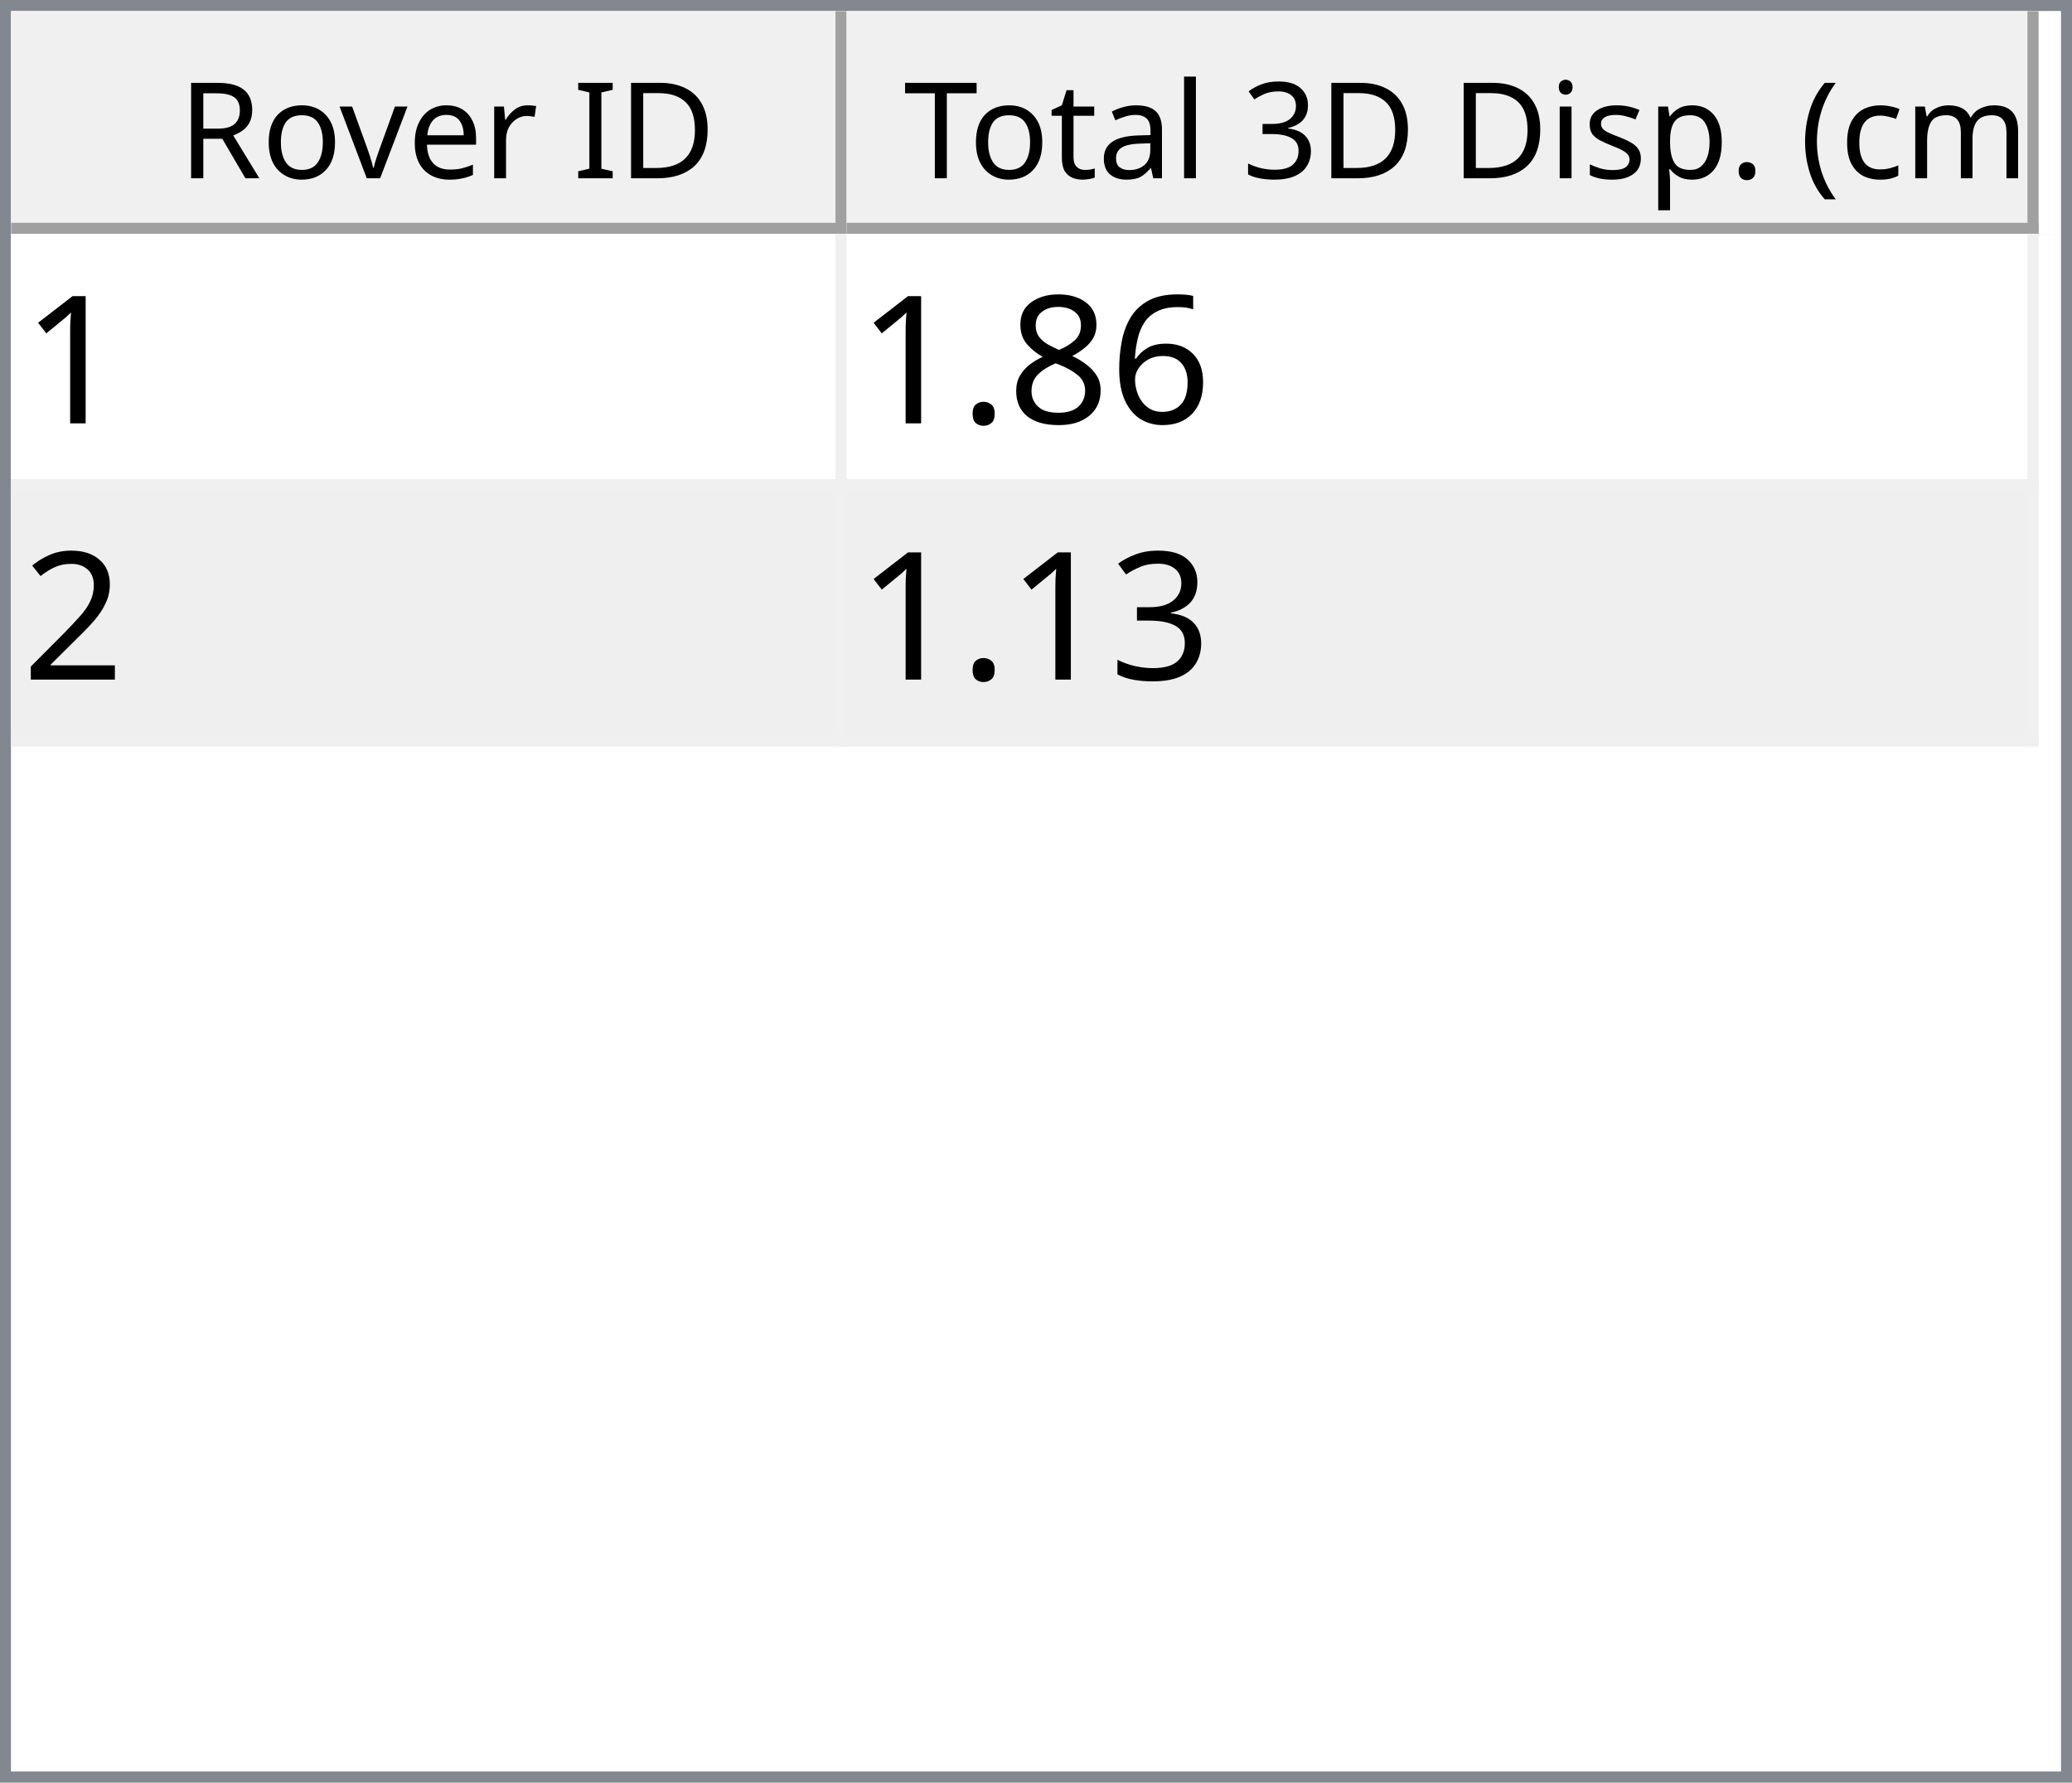
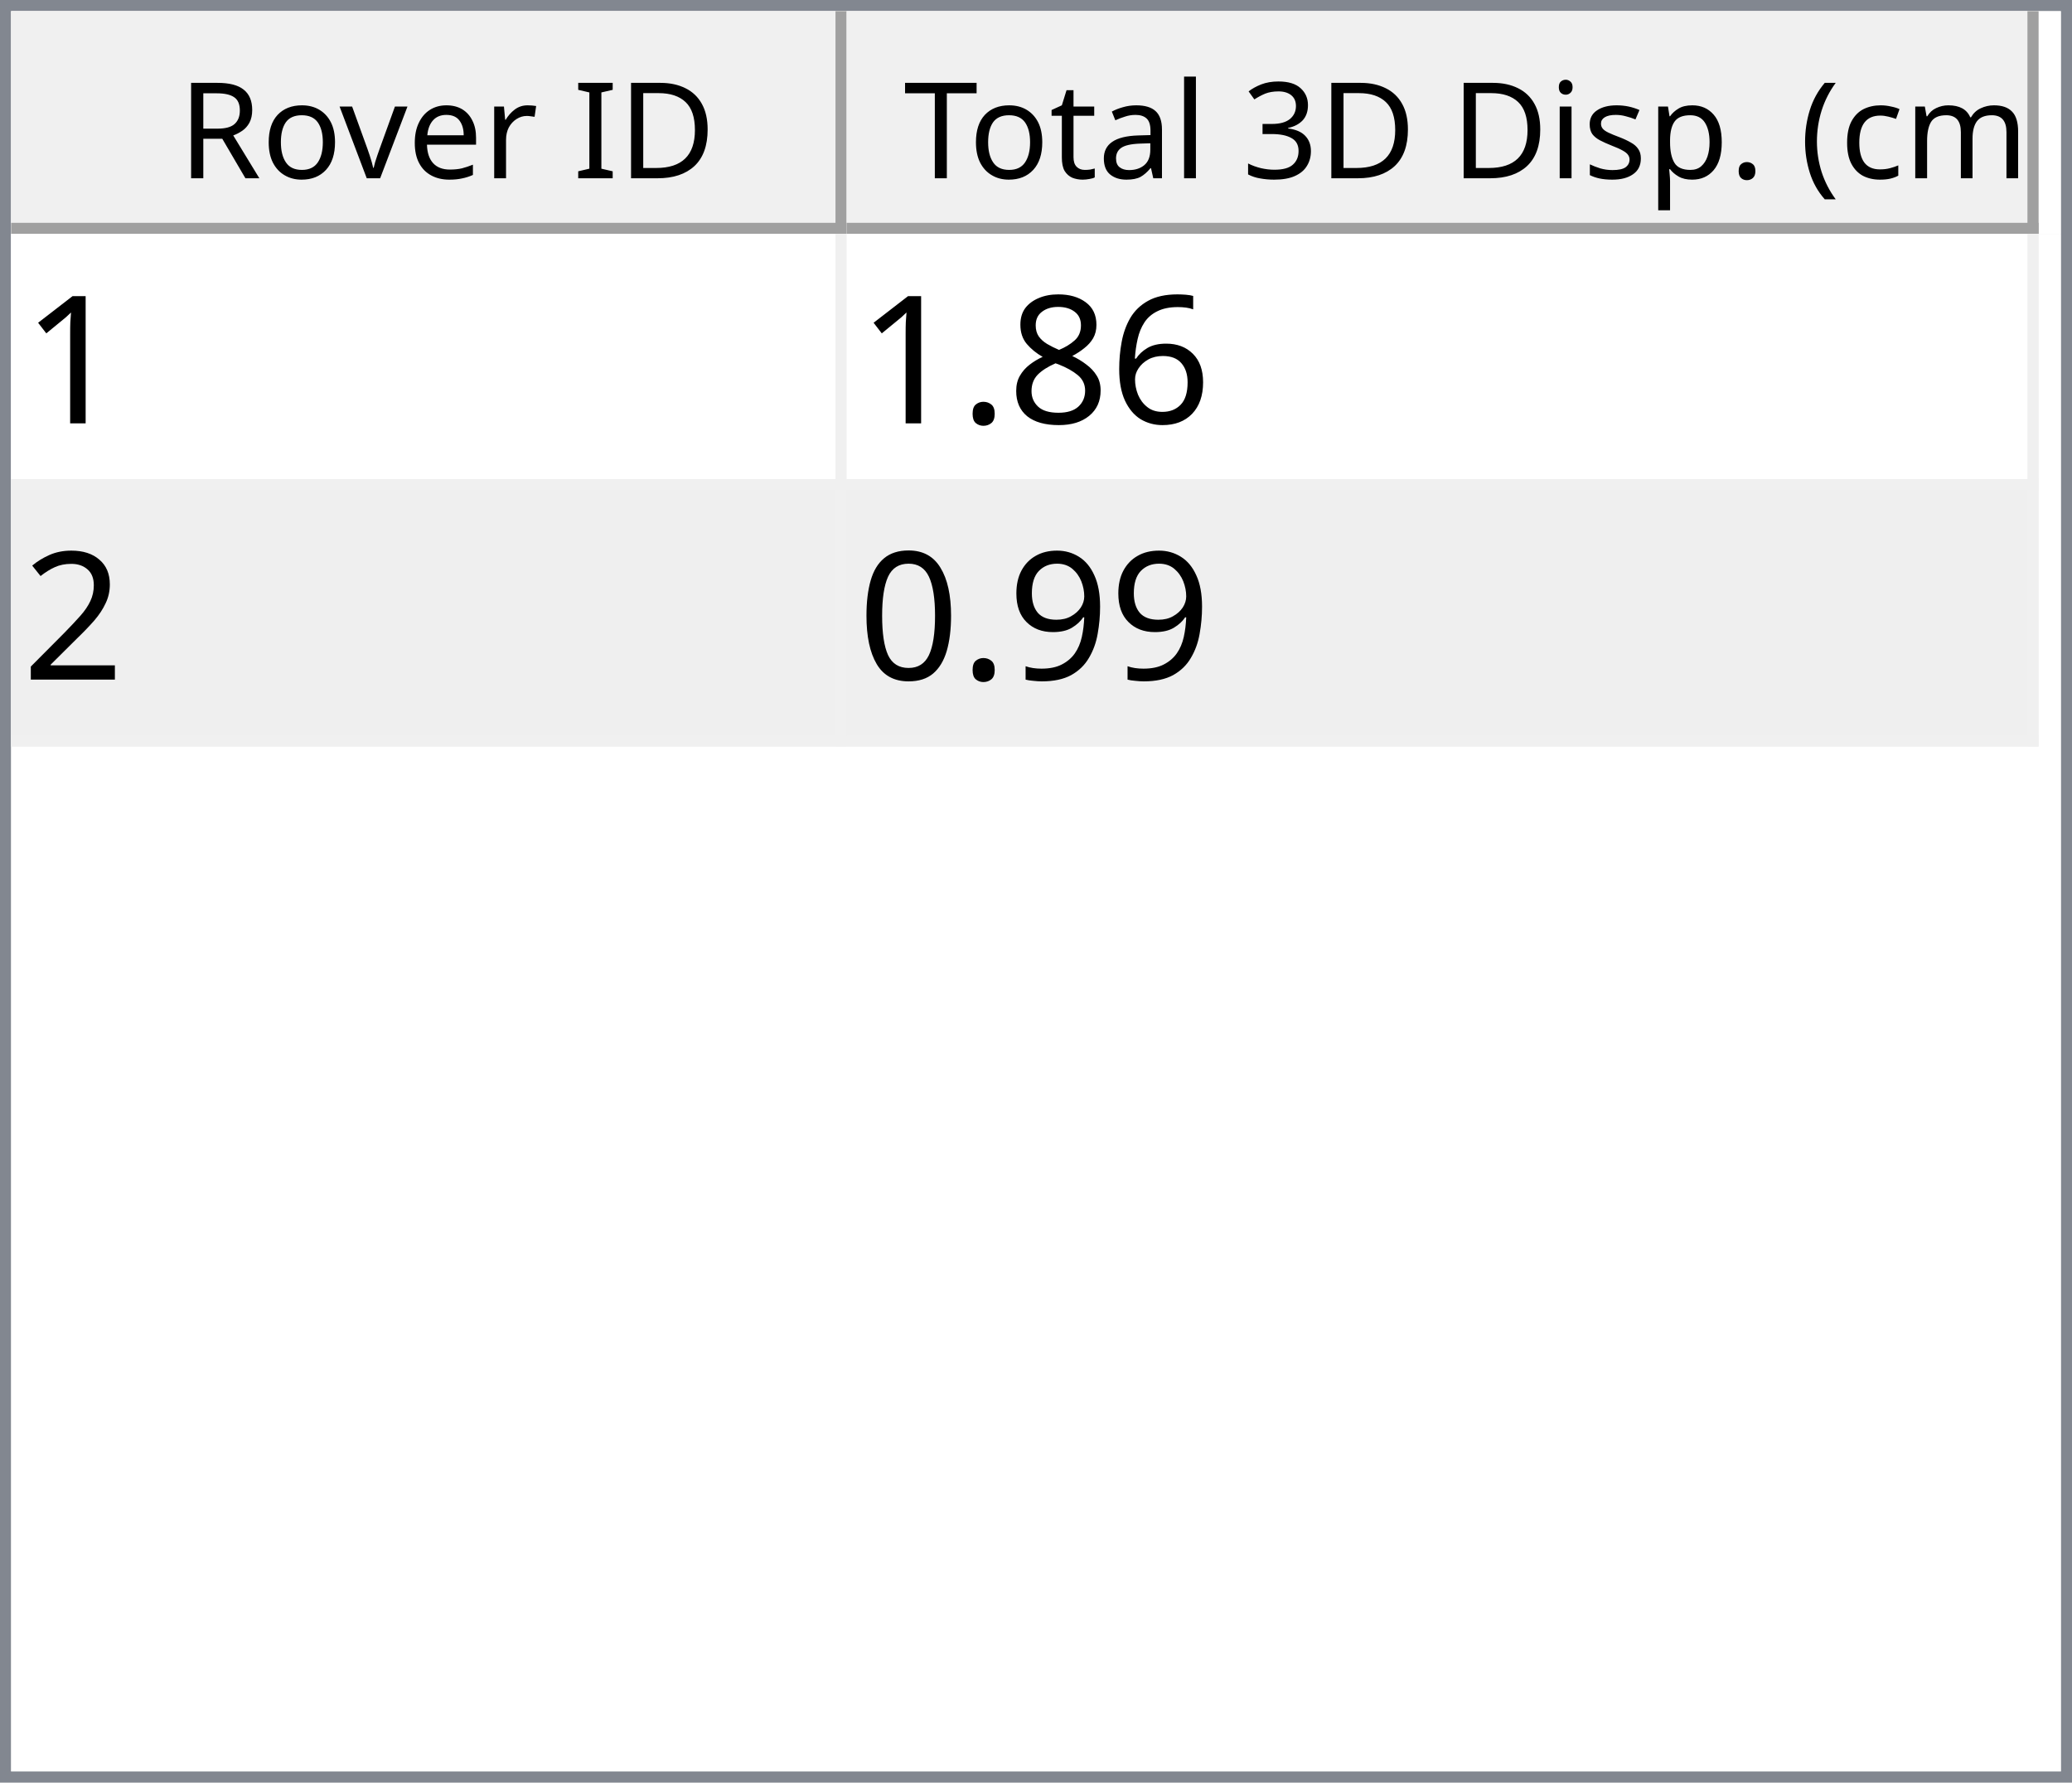
<svg xmlns="http://www.w3.org/2000/svg" style="fill-opacity:1; color-rendering:auto; color-interpolation:auto; text-rendering:auto; stroke:black; stroke-linecap:square; stroke-miterlimit:10; shape-rendering:auto; stroke-opacity:1; fill:black; stroke-dasharray:none; font-weight:normal; stroke-width:1; font-family:'Dialog'; font-style:normal; stroke-linejoin:miter; font-size:12px; stroke-dashoffset:0; image-rendering:auto;" width="186" height="160">
  <defs id="genericDefs" />
  <g>
    <defs id="defs1">
      <clipPath clipPathUnits="userSpaceOnUse" id="clipPath1">
        <path d="M0 0 L186 0 L186 160 L0 160 L0 0 Z" />
      </clipPath>
      <clipPath clipPathUnits="userSpaceOnUse" id="clipPath2">
        <path d="M0 0 L0 160 L186 160 L186 0 Z" />
      </clipPath>
      <clipPath clipPathUnits="userSpaceOnUse" id="clipPath3">
        <path d="M0 0 L0 20 L184 20 L184 0 Z" />
      </clipPath>
      <clipPath clipPathUnits="userSpaceOnUse" id="clipPath4">
        <path d="M0 0 L0 20 L75 20 L75 0 Z" />
      </clipPath>
      <clipPath clipPathUnits="userSpaceOnUse" id="clipPath5">
        <path d="M1 1 L1 19 L74 19 L74 1 Z" />
      </clipPath>
      <clipPath clipPathUnits="userSpaceOnUse" id="clipPath6">
        <path d="M0 0 L0 18 L73 18 L73 0 Z" />
      </clipPath>
      <clipPath clipPathUnits="userSpaceOnUse" id="clipPath7">
        <path d="M-0.5 -0.5 L-0.5 19.5 L74.5 19.5 L74.5 -0.5 Z" />
      </clipPath>
      <clipPath clipPathUnits="userSpaceOnUse" id="clipPath8">
        <path d="M0 0 L0 20 L107 20 L107 0 Z" />
      </clipPath>
      <clipPath clipPathUnits="userSpaceOnUse" id="clipPath9">
        <path d="M1 1 L1 19 L106 19 L106 1 Z" />
      </clipPath>
      <clipPath clipPathUnits="userSpaceOnUse" id="clipPath10">
        <path d="M0 0 L0 18 L105 18 L105 0 Z" />
      </clipPath>
      <clipPath clipPathUnits="userSpaceOnUse" id="clipPath11">
        <path d="M-0.5 -0.5 L-0.5 19.5 L106.5 19.5 L106.5 -0.5 Z" />
      </clipPath>
      <clipPath clipPathUnits="userSpaceOnUse" id="clipPath12">
        <path d="M0 0 L0 138 L184 138 L184 0 Z" />
      </clipPath>
      <clipPath clipPathUnits="userSpaceOnUse" id="clipPath13">
        <path d="M0 0 L0 46 L182 46 L182 0 Z" />
      </clipPath>
      <clipPath clipPathUnits="userSpaceOnUse" id="clipPath14">
        <path d="M-0.5 -0.5 L-0.5 45.5 L181.5 45.5 L181.5 -0.5 Z" />
      </clipPath>
      <clipPath clipPathUnits="userSpaceOnUse" id="clipPath15">
        <path d="M0 0 L0 22 L74 22 L74 0 Z" />
      </clipPath>
      <clipPath clipPathUnits="userSpaceOnUse" id="clipPath16">
        <path d="M0 0 L0 22 L106 22 L106 0 Z" />
      </clipPath>
      <font horiz-adv-x="64.551" id="font1">
        <font-face ascent="107.91" descent="25.098" units-per-em="100" style="font-style:normal; font-family:Segoe UI; font-weight:normal;" />
        <missing-glyph horiz-adv-x="64.551" d="M8.109 0 L8.109 68.266 L56.453 68.266 L56.453 0 L8.109 0 ZM15.328 7.234 L49.219 7.234 L49.219 61.031 L15.328 61.031 L15.328 7.234 Z" />
        <glyph unicode="D" horiz-adv-x="70.117" d="M9.188 0 L9.188 70.016 L28.516 70.016 Q65.531 70.016 65.531 35.891 Q65.531 19.672 55.25 9.836 Q44.969 0 27.734 0 L9.188 0 ZM17.391 62.594 L17.391 7.422 L27.828 7.422 Q41.609 7.422 49.273 14.797 Q56.938 22.172 56.938 35.688 Q56.938 62.594 28.328 62.594 L17.391 62.594 Z" />
        <glyph unicode="I" horiz-adv-x="26.611" d="M17.391 0 L9.188 0 L9.188 70.016 L17.391 70.016 L17.391 0 Z" />
        <glyph unicode=" " horiz-adv-x="27.393" d="" />
        <glyph unicode="r" horiz-adv-x="34.766" d="M34.188 41.891 Q32.078 43.5 28.125 43.5 Q23 43.5 19.555 38.672 Q16.109 33.844 16.109 25.484 L16.109 0 L8.109 0 L8.109 50 L16.109 50 L16.109 39.703 L16.312 39.703 Q18.016 44.969 21.531 47.922 Q25.047 50.875 29.391 50.875 Q32.516 50.875 34.188 50.203 L34.188 41.891 Z" />
        <glyph unicode="e" horiz-adv-x="52.295" d="M48.297 23 L12.984 23 Q13.188 14.656 17.484 10.109 Q21.781 5.562 29.297 5.562 Q37.75 5.562 44.828 11.141 L44.828 3.609 Q38.234 -1.172 27.391 -1.172 Q16.797 -1.172 10.742 5.641 Q4.688 12.453 4.688 24.812 Q4.688 36.469 11.305 43.82 Q17.922 51.172 27.734 51.172 Q37.547 51.172 42.922 44.828 Q48.297 38.484 48.297 27.203 L48.297 23 ZM40.094 29.781 Q40.047 36.719 36.75 40.578 Q33.453 44.438 27.594 44.438 Q21.922 44.438 17.969 40.383 Q14.016 36.328 13.094 29.781 L40.094 29.781 Z" />
        <glyph unicode="v" horiz-adv-x="47.9" d="M47.406 50 L27.484 0 L19.625 0 L0.688 50 L9.469 50 L22.172 13.672 Q23.578 9.672 23.922 6.688 L24.125 6.688 Q24.609 10.453 25.688 13.484 L38.969 50 L47.406 50 Z" />
        <glyph unicode="o" horiz-adv-x="58.594" d="M29 -1.172 Q17.922 -1.172 11.305 5.836 Q4.688 12.844 4.688 24.422 Q4.688 37.016 11.57 44.094 Q18.453 51.172 30.172 51.172 Q41.359 51.172 47.633 44.289 Q53.906 37.406 53.906 25.203 Q53.906 13.234 47.141 6.031 Q40.375 -1.172 29 -1.172 ZM29.594 44.438 Q21.875 44.438 17.383 39.188 Q12.891 33.938 12.891 24.703 Q12.891 15.828 17.43 10.695 Q21.969 5.562 29.594 5.562 Q37.359 5.562 41.531 10.594 Q45.703 15.625 45.703 24.906 Q45.703 34.281 41.531 39.359 Q37.359 44.438 29.594 44.438 Z" />
        <glyph unicode="R" horiz-adv-x="59.814" d="M59.375 0 L49.609 0 L37.891 19.625 Q36.281 22.359 34.766 24.289 Q33.25 26.219 31.664 27.438 Q30.078 28.656 28.25 29.219 Q26.422 29.781 24.125 29.781 L17.391 29.781 L17.391 0 L9.188 0 L9.188 70.016 L30.078 70.016 Q34.672 70.016 38.555 68.867 Q42.438 67.719 45.289 65.375 Q48.141 63.031 49.758 59.547 Q51.375 56.062 51.375 51.375 Q51.375 47.703 50.273 44.656 Q49.172 41.609 47.148 39.211 Q45.125 36.812 42.266 35.133 Q39.406 33.453 35.844 32.516 L35.844 32.328 Q37.594 31.547 38.891 30.547 Q40.188 29.547 41.359 28.18 Q42.531 26.812 43.68 25.078 Q44.828 23.344 46.234 21.047 L59.375 0 ZM17.391 62.594 L17.391 37.203 L28.516 37.203 Q31.594 37.203 34.203 38.133 Q36.812 39.062 38.719 40.797 Q40.625 42.531 41.703 45.047 Q42.781 47.562 42.781 50.688 Q42.781 56.297 39.141 59.445 Q35.5 62.594 28.609 62.594 L17.391 62.594 Z" />
        <glyph unicode=")" horiz-adv-x="30.176" d="M8.297 -15.922 L1.172 -15.922 Q16.406 2.344 16.406 26.812 Q16.406 51.469 1.078 70.016 L8.297 70.016 Q23.531 52.156 23.531 26.703 Q23.531 1.375 8.297 -15.922 Z" />
        <glyph unicode="m" horiz-adv-x="86.133" d="M79.109 0 L71.094 0 L71.094 28.719 Q71.094 37.016 68.531 40.727 Q65.969 44.438 59.906 44.438 Q54.781 44.438 51.195 39.75 Q47.609 35.062 47.609 28.516 L47.609 0 L39.594 0 L39.594 29.688 Q39.594 44.438 28.219 44.438 Q22.953 44.438 19.531 40.016 Q16.109 35.594 16.109 28.516 L16.109 0 L8.109 0 L8.109 50 L16.109 50 L16.109 42.094 L16.312 42.094 Q21.625 51.172 31.844 51.172 Q36.969 51.172 40.773 48.312 Q44.578 45.453 46 40.828 Q51.562 51.172 62.594 51.172 Q79.109 51.172 79.109 30.812 L79.109 0 Z" />
        <glyph unicode="c" horiz-adv-x="46.191" d="M42.188 2.297 Q36.422 -1.172 28.516 -1.172 Q17.828 -1.172 11.258 5.789 Q4.688 12.75 4.688 23.828 Q4.688 36.188 11.766 43.68 Q18.844 51.172 30.672 51.172 Q37.25 51.172 42.281 48.734 L42.281 40.531 Q36.719 44.438 30.375 44.438 Q22.703 44.438 17.797 38.945 Q12.891 33.453 12.891 24.516 Q12.891 15.719 17.508 10.641 Q22.125 5.562 29.891 5.562 Q36.422 5.562 42.188 9.906 L42.188 2.297 Z" />
        <glyph unicode="(" horiz-adv-x="30.176" d="M29.109 -15.922 L21.969 -15.922 Q6.844 1.375 6.844 26.703 Q6.844 52.156 21.969 70.016 L29.203 70.016 Q13.875 51.469 13.875 26.812 Q13.875 2.344 29.109 -15.922 Z" />
        <glyph unicode="." horiz-adv-x="21.68" d="M10.891 -1.078 Q8.641 -1.078 7.055 0.539 Q5.469 2.156 5.469 4.391 Q5.469 6.641 7.055 8.273 Q8.641 9.906 10.891 9.906 Q13.188 9.906 14.797 8.273 Q16.406 6.641 16.406 4.391 Q16.406 2.156 14.797 0.539 Q13.188 -1.078 10.891 -1.078 Z" />
        <glyph unicode="p" horiz-adv-x="58.789" d="M16.312 7.234 L16.109 7.234 L16.109 -23 L8.109 -23 L8.109 50 L16.109 50 L16.109 41.219 L16.312 41.219 Q22.219 51.172 33.594 51.172 Q43.266 51.172 48.688 44.461 Q54.109 37.75 54.109 26.469 Q54.109 13.922 48 6.375 Q41.891 -1.172 31.297 -1.172 Q21.578 -1.172 16.312 7.234 ZM16.109 27.391 L16.109 20.406 Q16.109 14.203 20.141 9.883 Q24.172 5.562 30.375 5.562 Q37.641 5.562 41.773 11.133 Q45.906 16.703 45.906 26.609 Q45.906 34.969 42.047 39.703 Q38.188 44.438 31.594 44.438 Q24.609 44.438 20.359 39.578 Q16.109 34.719 16.109 27.391 Z" />
        <glyph unicode="s" horiz-adv-x="42.432" d="M5.078 1.812 L5.078 10.406 Q11.625 5.562 19.484 5.562 Q30.031 5.562 30.031 12.594 Q30.031 14.594 29.125 15.992 Q28.219 17.391 26.68 18.461 Q25.141 19.531 23.07 20.383 Q21 21.234 18.609 22.172 Q15.281 23.484 12.766 24.828 Q10.25 26.172 8.57 27.859 Q6.891 29.547 6.031 31.695 Q5.172 33.844 5.172 36.719 Q5.172 40.234 6.789 42.945 Q8.406 45.656 11.086 47.484 Q13.766 49.312 17.211 50.242 Q20.656 51.172 24.312 51.172 Q30.812 51.172 35.938 48.922 L35.938 40.828 Q30.422 44.438 23.25 44.438 Q21 44.438 19.195 43.922 Q17.391 43.406 16.094 42.477 Q14.797 41.547 14.086 40.258 Q13.375 38.969 13.375 37.406 Q13.375 35.453 14.086 34.133 Q14.797 32.812 16.164 31.789 Q17.531 30.766 19.484 29.938 Q21.438 29.109 23.922 28.125 Q27.25 26.859 29.883 25.516 Q32.516 24.172 34.375 22.484 Q36.234 20.797 37.234 18.602 Q38.234 16.406 38.234 13.375 Q38.234 9.672 36.602 6.938 Q34.969 4.203 32.234 2.398 Q29.5 0.594 25.93 -0.289 Q22.359 -1.172 18.453 -1.172 Q10.75 -1.172 5.078 1.812 Z" />
        <glyph unicode="i" horiz-adv-x="24.219" d="M12.203 62.703 Q10.062 62.703 8.547 64.164 Q7.031 65.625 7.031 67.875 Q7.031 70.125 8.547 71.609 Q10.062 73.094 12.203 73.094 Q14.406 73.094 15.945 71.609 Q17.484 70.125 17.484 67.875 Q17.484 65.719 15.945 64.211 Q14.406 62.703 12.203 62.703 ZM16.109 0 L8.109 0 L8.109 50 L16.109 50 L16.109 0 Z" />
        <glyph unicode="3" horiz-adv-x="53.906" d="M46.531 19.828 Q46.531 15.094 44.75 11.211 Q42.969 7.328 39.719 4.57 Q36.469 1.812 31.93 0.297 Q27.391 -1.219 21.922 -1.219 Q11.922 -1.219 6 2.594 L6 11.188 Q13.094 5.609 22.219 5.609 Q25.875 5.609 28.828 6.539 Q31.781 7.469 33.906 9.227 Q36.031 10.984 37.18 13.477 Q38.328 15.969 38.328 19.094 Q38.328 32.812 18.797 32.812 L12.984 32.812 L12.984 39.594 L18.5 39.594 Q35.797 39.594 35.797 52.484 Q35.797 64.406 22.609 64.406 Q15.188 64.406 8.688 59.422 L8.688 67.188 Q15.375 71.188 24.609 71.188 Q29 71.188 32.57 69.969 Q36.141 68.75 38.68 66.555 Q41.219 64.359 42.609 61.281 Q44 58.203 44 54.5 Q44 40.672 30.031 36.719 L30.031 36.531 Q33.594 36.141 36.625 34.797 Q39.656 33.453 41.852 31.305 Q44.047 29.156 45.289 26.25 Q46.531 23.344 46.531 19.828 Z" />
        <glyph unicode="l" horiz-adv-x="24.219" d="M16.109 0 L8.109 0 L8.109 74.031 L16.109 74.031 L16.109 0 Z" />
        <glyph unicode="a" horiz-adv-x="50.879" d="M43.891 0 L35.891 0 L35.891 7.812 L35.688 7.812 Q30.469 -1.172 20.312 -1.172 Q12.844 -1.172 8.617 2.781 Q4.391 6.734 4.391 13.281 Q4.391 27.297 20.906 29.594 L35.891 31.688 Q35.891 44.438 25.594 44.438 Q16.547 44.438 9.281 38.281 L9.281 46.484 Q16.656 51.172 26.266 51.172 Q43.891 51.172 43.891 32.516 L43.891 0 ZM35.891 25.297 L23.828 23.641 Q18.266 22.859 15.43 20.875 Q12.594 18.891 12.594 13.875 Q12.594 10.203 15.211 7.883 Q17.828 5.562 22.172 5.562 Q28.125 5.562 32.008 9.742 Q35.891 13.922 35.891 20.312 L35.891 25.297 Z" />
        <glyph unicode="t" horiz-adv-x="33.887" d="M31.297 0.484 Q28.469 -1.078 23.828 -1.078 Q10.688 -1.078 10.688 13.578 L10.688 43.172 L2.094 43.172 L2.094 50 L10.688 50 L10.688 62.203 L18.703 64.797 L18.703 50 L31.297 50 L31.297 43.172 L18.703 43.172 L18.703 14.984 Q18.703 9.969 20.414 7.82 Q22.125 5.672 26.078 5.672 Q29.109 5.672 31.297 7.328 L31.297 0.484 Z" />
        <glyph unicode="T" horiz-adv-x="52.393" d="M50.594 62.594 L30.375 62.594 L30.375 0 L22.172 0 L22.172 62.594 L2 62.594 L2 70.016 L50.594 70.016 L50.594 62.594 Z" />
      </font>
      <font horiz-adv-x="75.0" id="font2">
        <font-face ascent="100.537" descent="21.973" units-per-em="100" style="font-style:normal; font-family:sans-serif; font-weight:normal;" />
        <missing-glyph horiz-adv-x="75.0" d="M12.5 0 L12.5 62.5 L62.5 62.5 L62.5 0 L12.5 0 ZM14.062 1.562 L60.938 1.562 L60.938 60.938 L14.062 60.938 L14.062 1.562 Z" />
        <glyph unicode="1" horiz-adv-x="55.615" d="M37.25 0 L28.469 0 L28.469 56 Q25.297 52.984 20.141 49.953 Q14.984 46.922 10.891 45.406 L10.891 53.906 Q18.266 57.375 23.781 62.305 Q29.297 67.234 31.594 71.875 L37.25 71.875 L37.25 0 Z" />
        <glyph unicode="6" horiz-adv-x="55.615" d="M49.75 54.047 L41.016 53.375 Q39.844 58.547 37.703 60.891 Q34.125 64.656 28.906 64.656 Q24.703 64.656 21.531 62.312 Q17.391 59.281 14.992 53.469 Q12.594 47.656 12.5 36.922 Q15.672 41.75 20.266 44.094 Q24.859 46.438 29.891 46.438 Q38.672 46.438 44.852 39.969 Q51.031 33.5 51.031 23.25 Q51.031 16.5 48.125 10.719 Q45.219 4.938 40.141 1.859 Q35.062 -1.219 28.609 -1.219 Q17.625 -1.219 10.695 6.859 Q3.766 14.938 3.766 33.5 Q3.766 54.25 11.422 63.672 Q18.109 71.875 29.438 71.875 Q37.891 71.875 43.289 67.141 Q48.688 62.406 49.75 54.047 ZM13.875 23.188 Q13.875 18.656 15.797 14.508 Q17.719 10.359 21.188 8.18 Q24.656 6 28.469 6 Q34.031 6 38.039 10.492 Q42.047 14.984 42.047 22.703 Q42.047 30.125 38.086 34.398 Q34.125 38.672 28.125 38.672 Q22.172 38.672 18.023 34.398 Q13.875 30.125 13.875 23.188 Z" />
        <glyph unicode="8" horiz-adv-x="55.615" d="M17.672 38.812 Q12.203 40.828 9.57 44.539 Q6.938 48.25 6.938 53.422 Q6.938 61.234 12.555 66.555 Q18.172 71.875 27.484 71.875 Q36.859 71.875 42.578 66.43 Q48.297 60.984 48.297 53.172 Q48.297 48.188 45.68 44.508 Q43.062 40.828 37.75 38.812 Q44.344 36.672 47.781 31.883 Q51.219 27.094 51.219 20.453 Q51.219 11.281 44.727 5.031 Q38.234 -1.219 27.641 -1.219 Q17.047 -1.219 10.547 5.055 Q4.047 11.328 4.047 20.703 Q4.047 27.688 7.594 32.398 Q11.141 37.109 17.672 38.812 ZM15.922 53.719 Q15.922 48.641 19.195 45.414 Q22.469 42.188 27.688 42.188 Q32.766 42.188 36.016 45.383 Q39.266 48.578 39.266 53.219 Q39.266 58.062 35.914 61.359 Q32.562 64.656 27.594 64.656 Q22.562 64.656 19.242 61.43 Q15.922 58.203 15.922 53.719 ZM13.094 20.656 Q13.094 16.891 14.875 13.375 Q16.656 9.859 20.172 7.93 Q23.688 6 27.734 6 Q34.031 6 38.133 10.055 Q42.234 14.109 42.234 20.359 Q42.234 26.703 38.016 30.859 Q33.797 35.016 27.438 35.016 Q21.234 35.016 17.164 30.914 Q13.094 26.812 13.094 20.656 Z" />
        <glyph unicode="." horiz-adv-x="27.783" d="M9.078 0 L9.078 10.016 L19.094 10.016 L19.094 0 L9.078 0 Z" />
        <glyph unicode="2" horiz-adv-x="55.615" d="M50.344 8.453 L50.344 0 L3.031 0 Q2.938 3.172 4.047 6.109 Q5.859 10.938 9.836 15.625 Q13.812 20.312 21.344 26.469 Q33.016 36.031 37.117 41.625 Q41.219 47.219 41.219 52.203 Q41.219 57.422 37.477 61.008 Q33.734 64.594 27.734 64.594 Q21.391 64.594 17.578 60.789 Q13.766 56.984 13.719 50.25 L4.688 51.172 Q5.609 61.281 11.664 66.578 Q17.719 71.875 27.938 71.875 Q38.234 71.875 44.242 66.164 Q50.25 60.453 50.25 52 Q50.25 47.703 48.492 43.555 Q46.734 39.406 42.656 34.812 Q38.578 30.219 29.109 22.219 Q21.188 15.578 18.945 13.211 Q16.703 10.844 15.234 8.453 L50.344 8.453 Z" />
-         <glyph unicode="3" horiz-adv-x="55.615" d="M4.203 18.891 L12.984 20.062 Q14.5 12.594 18.141 9.297 Q21.781 6 27 6 Q33.203 6 37.477 10.297 Q41.75 14.594 41.75 20.953 Q41.75 27 37.797 30.93 Q33.844 34.859 27.734 34.859 Q25.25 34.859 21.531 33.891 L22.516 41.609 Q23.391 41.5 23.922 41.5 Q29.547 41.5 34.039 44.43 Q38.531 47.359 38.531 53.469 Q38.531 58.297 35.258 61.477 Q31.984 64.656 26.812 64.656 Q21.688 64.656 18.266 61.43 Q14.844 58.203 13.875 51.766 L5.078 53.328 Q6.688 62.156 12.398 67.016 Q18.109 71.875 26.609 71.875 Q32.469 71.875 37.398 69.359 Q42.328 66.844 44.945 62.5 Q47.562 58.156 47.562 53.266 Q47.562 48.641 45.07 44.828 Q42.578 41.016 37.703 38.766 Q44.047 37.312 47.562 32.695 Q51.078 28.078 51.078 21.141 Q51.078 11.766 44.242 5.25 Q37.406 -1.266 26.953 -1.266 Q17.531 -1.266 11.305 4.352 Q5.078 9.969 4.203 18.891 Z" />
+         <glyph unicode="9" horiz-adv-x="55.615" d="M5.469 16.547 L13.922 17.328 Q14.984 11.375 18.016 8.688 Q21.047 6 25.781 6 Q29.828 6 32.883 7.859 Q35.938 9.719 37.891 12.82 Q39.844 15.922 41.164 21.195 Q42.484 26.469 42.484 31.938 Q42.484 32.516 42.438 33.688 Q39.797 29.5 35.234 26.883 Q30.672 24.266 25.344 24.266 Q16.453 24.266 10.305 30.711 Q4.156 37.156 4.156 47.703 Q4.156 58.594 10.578 65.234 Q17 71.875 26.656 71.875 Q33.641 71.875 39.43 68.117 Q45.219 64.359 48.219 57.398 Q51.219 50.438 51.219 37.25 Q51.219 23.531 48.242 15.406 Q45.266 7.281 39.383 3.031 Q33.5 -1.219 25.594 -1.219 Q17.188 -1.219 11.867 3.445 Q6.547 8.109 5.469 16.547 ZM41.453 48.141 Q41.453 55.719 37.43 60.156 Q33.406 64.594 27.734 64.594 Q21.875 64.594 17.531 59.812 Q13.188 55.031 13.188 47.406 Q13.188 40.578 17.312 36.305 Q21.438 32.031 27.484 32.031 Q33.594 32.031 37.523 36.305 Q41.453 40.578 41.453 48.141 Z" />
+         <glyph unicode="0" horiz-adv-x="55.615" d="M4.156 35.297 Q4.156 48 6.766 55.742 Q9.375 63.484 14.523 67.68 Q19.672 71.875 27.484 71.875 Q33.25 71.875 37.594 69.555 Q41.938 67.234 44.773 62.867 Q47.609 58.5 49.219 52.227 Q50.828 45.953 50.828 35.297 Q50.828 22.703 48.242 14.969 Q45.656 7.234 40.508 3.008 Q35.359 -1.219 27.484 -1.219 Q17.141 -1.219 11.234 6.203 Q4.156 15.141 4.156 35.297 ZM13.188 35.297 Q13.188 17.672 17.312 11.836 Q21.438 6 27.484 6 Q33.547 6 37.672 11.859 Q41.797 17.719 41.797 35.297 Q41.797 52.984 37.672 58.789 Q33.547 64.594 27.391 64.594 Q21.344 64.594 17.719 59.469 Q13.188 52.938 13.188 35.297 Z" />
      </font>
    </defs>
    <g style="fill:white; stroke:white;">
      <rect x="0" y="0" width="186" style="clip-path:url(#clipPath1); stroke:none;" height="160" />
    </g>
    <g style="fill:white; text-rendering:optimizeSpeed; color-rendering:optimizeSpeed; image-rendering:optimizeSpeed; shape-rendering:crispEdges; stroke:white; color-interpolation:sRGB;">
      <rect x="0" width="186" height="160" y="0" style="stroke:none;" />
      <path style="stroke:none;" d="M0 160 L186 160 L186 0 L0 0 Z" />
    </g>
    <g style="fill:rgb(240,240,240); font-family:'Segoe UI'; stroke:rgb(240,240,240);">
      <rect x="0" y="0" width="186" style="clip-path:url(#clipPath2); stroke:none;" height="160" />
    </g>
    <g style="fill:rgb(130,135,144); font-family:'Segoe UI'; stroke:rgb(130,135,144);">
      <path d="M0 0 L186 0 L186 160 L0 160 L0 0 ZM1 1 L185 1 L185 159 L1 159 L1 1 Z" style="fill-rule:evenodd; clip-path:url(#clipPath2); stroke:none;" />
    </g>
    <g style="fill:white; font-family:'Segoe UI'; stroke:white;" transform="translate(1,1)">
      <rect x="0" y="0" width="184" style="clip-path:url(#clipPath3); stroke:none;" height="20" />
    </g>
    <g style="fill:rgb(240,240,240); font-family:'Segoe UI'; stroke:rgb(240,240,240);" transform="translate(1,1)">
      <rect x="0" y="0" width="75" style="clip-path:url(#clipPath4); stroke:none;" height="20" />
    </g>
    <g style="font-family:'Segoe UI';" transform="translate(2,2)">
      <text x="14" xml:space="preserve" y="14" style="clip-path:url(#clipPath6); stroke:none;">Rover ID</text>
    </g>
    <g style="fill:rgb(160,160,160); font-family:'Segoe UI'; stroke:rgb(160,160,160); stroke-linejoin:bevel;" transform="translate(1.5,1.5)">
      <line x1="74" x2="74" y1="0" style="fill:none; clip-path:url(#clipPath7);" y2="19" />
    </g>
    <g style="fill:rgb(160,160,160); font-family:'Segoe UI'; stroke:rgb(160,160,160); stroke-linejoin:bevel;" transform="matrix(1,0,0,1,1,1) translate(0.5,0.5)">
      <line x1="0" x2="74" y1="19" style="fill:none; clip-path:url(#clipPath7);" y2="19" />
    </g>
    <g style="fill:rgb(240,240,240); font-family:'Segoe UI'; stroke:rgb(240,240,240);" transform="translate(76,1)">
      <rect x="0" y="0" width="107" style="clip-path:url(#clipPath8); stroke:none;" height="20" />
    </g>
    <g style="font-family:'Segoe UI';" transform="translate(77,2)">
      <text x="1" xml:space="preserve" y="14" style="clip-path:url(#clipPath10); stroke:none;"> Total 3D Disp. (cm)</text>
    </g>
    <g style="fill:rgb(160,160,160); font-family:'Segoe UI'; stroke:rgb(160,160,160); stroke-linejoin:bevel;" transform="translate(76.5,1.5)">
      <line x1="106" x2="106" y1="0" style="fill:none; clip-path:url(#clipPath11);" y2="19" />
    </g>
    <g style="fill:rgb(160,160,160); font-family:'Segoe UI'; stroke:rgb(160,160,160); stroke-linejoin:bevel;" transform="matrix(1,0,0,1,76,1) translate(0.5,0.5)">
      <line x1="0" x2="106" y1="19" style="fill:none; clip-path:url(#clipPath11);" y2="19" />
    </g>
    <g style="fill:white; font-family:'Segoe UI'; stroke:white;" transform="translate(1,21)">
      <rect x="0" y="0" width="184" style="clip-path:url(#clipPath12); stroke:none;" height="138" />
    </g>
    <g style="fill:rgb(240,240,240); font-size:16px; font-family:sans-serif; stroke:rgb(240,240,240);" transform="translate(1,21)">
      <rect x="0" y="0" width="182" style="clip-path:url(#clipPath13); stroke:none;" height="46" />
      <line transform="translate(0.5,0.5)" x1="0" x2="181" y1="22" style="clip-path:url(#clipPath14); fill:none; stroke-linejoin:bevel;" y2="22" />
    </g>
    <g transform="matrix(1,0,0,1,1,21) translate(0.5,0.5)" style="fill:rgb(240,240,240); font-size:16px; font-family:sans-serif; stroke:rgb(240,240,240); stroke-linejoin:bevel;">
      <line x1="0" x2="181" y1="45" style="fill:none; clip-path:url(#clipPath14);" y2="45" />
    </g>
    <g transform="matrix(1,0,0,1,1,21) translate(0.5,0.5)" style="fill:rgb(240,240,240); font-size:16px; font-family:sans-serif; stroke:rgb(240,240,240); stroke-linejoin:bevel;">
      <line x1="74" x2="74" y1="0" style="fill:none; clip-path:url(#clipPath14);" y2="45" />
    </g>
    <g transform="matrix(1,0,0,1,1,21) translate(0.5,0.5)" style="fill:rgb(240,240,240); font-size:16px; font-family:sans-serif; stroke:rgb(240,240,240); stroke-linejoin:bevel;">
      <line x1="181" x2="181" y1="0" style="fill:none; clip-path:url(#clipPath14);" y2="45" />
    </g>
    <g style="fill:white; font-size:16px; font-family:sans-serif; stroke:white;" transform="matrix(1,0,0,1,1,21)">
      <rect x="0" y="0" width="74" style="clip-path:url(#clipPath15); stroke:none;" height="22" />
      <text x="1" y="17" style="fill:black; clip-path:url(#clipPath15); stroke:none;" xml:space="preserve">1</text>
    </g>
    <g style="fill:white; font-size:16px; font-family:sans-serif; stroke:white;" transform="matrix(1,0,0,1,1,21) translate(75,0)">
      <rect x="0" y="0" width="106" style="clip-path:url(#clipPath16); stroke:none;" height="22" />
      <text x="1" y="17" style="fill:black; clip-path:url(#clipPath16); stroke:none;" xml:space="preserve">1.86</text>
    </g>
    <g style="fill:rgb(239,239,239); font-size:16px; font-family:sans-serif; stroke:rgb(239,239,239);" transform="matrix(1,0,0,1,1,21) translate(0,23)">
      <rect x="0" y="0" width="74" style="clip-path:url(#clipPath15); stroke:none;" height="22" />
      <text x="1" y="17" style="fill:black; clip-path:url(#clipPath15); stroke:none;" xml:space="preserve">2</text>
    </g>
    <g style="fill:rgb(239,239,239); font-size:16px; font-family:sans-serif; stroke:rgb(239,239,239);" transform="matrix(1,0,0,1,1,21) translate(75,23)">
      <rect x="0" y="0" width="106" style="clip-path:url(#clipPath16); stroke:none;" height="22" />
-       <text x="1" y="17" style="fill:black; clip-path:url(#clipPath16); stroke:none;" xml:space="preserve">1.13</text>
+       <text x="1" y="17" style="fill:black; clip-path:url(#clipPath16); stroke:none;" xml:space="preserve">0.99</text>
    </g>
  </g>
</svg>
